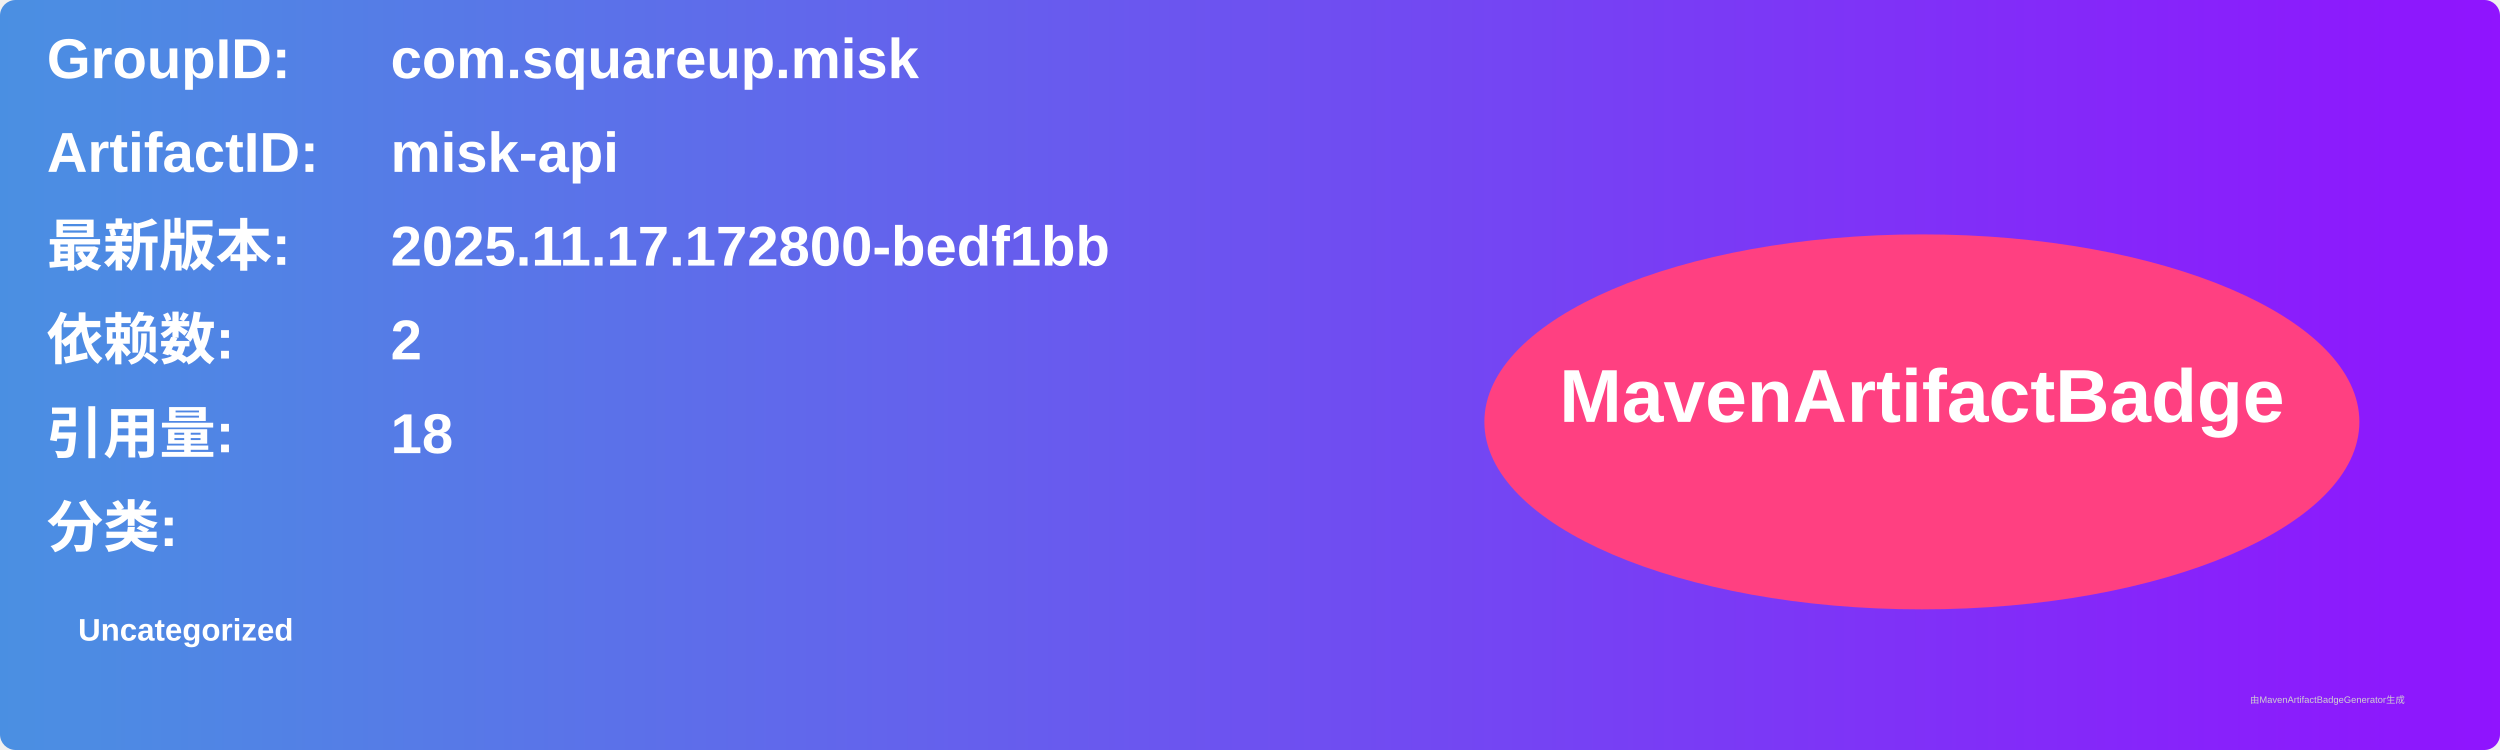
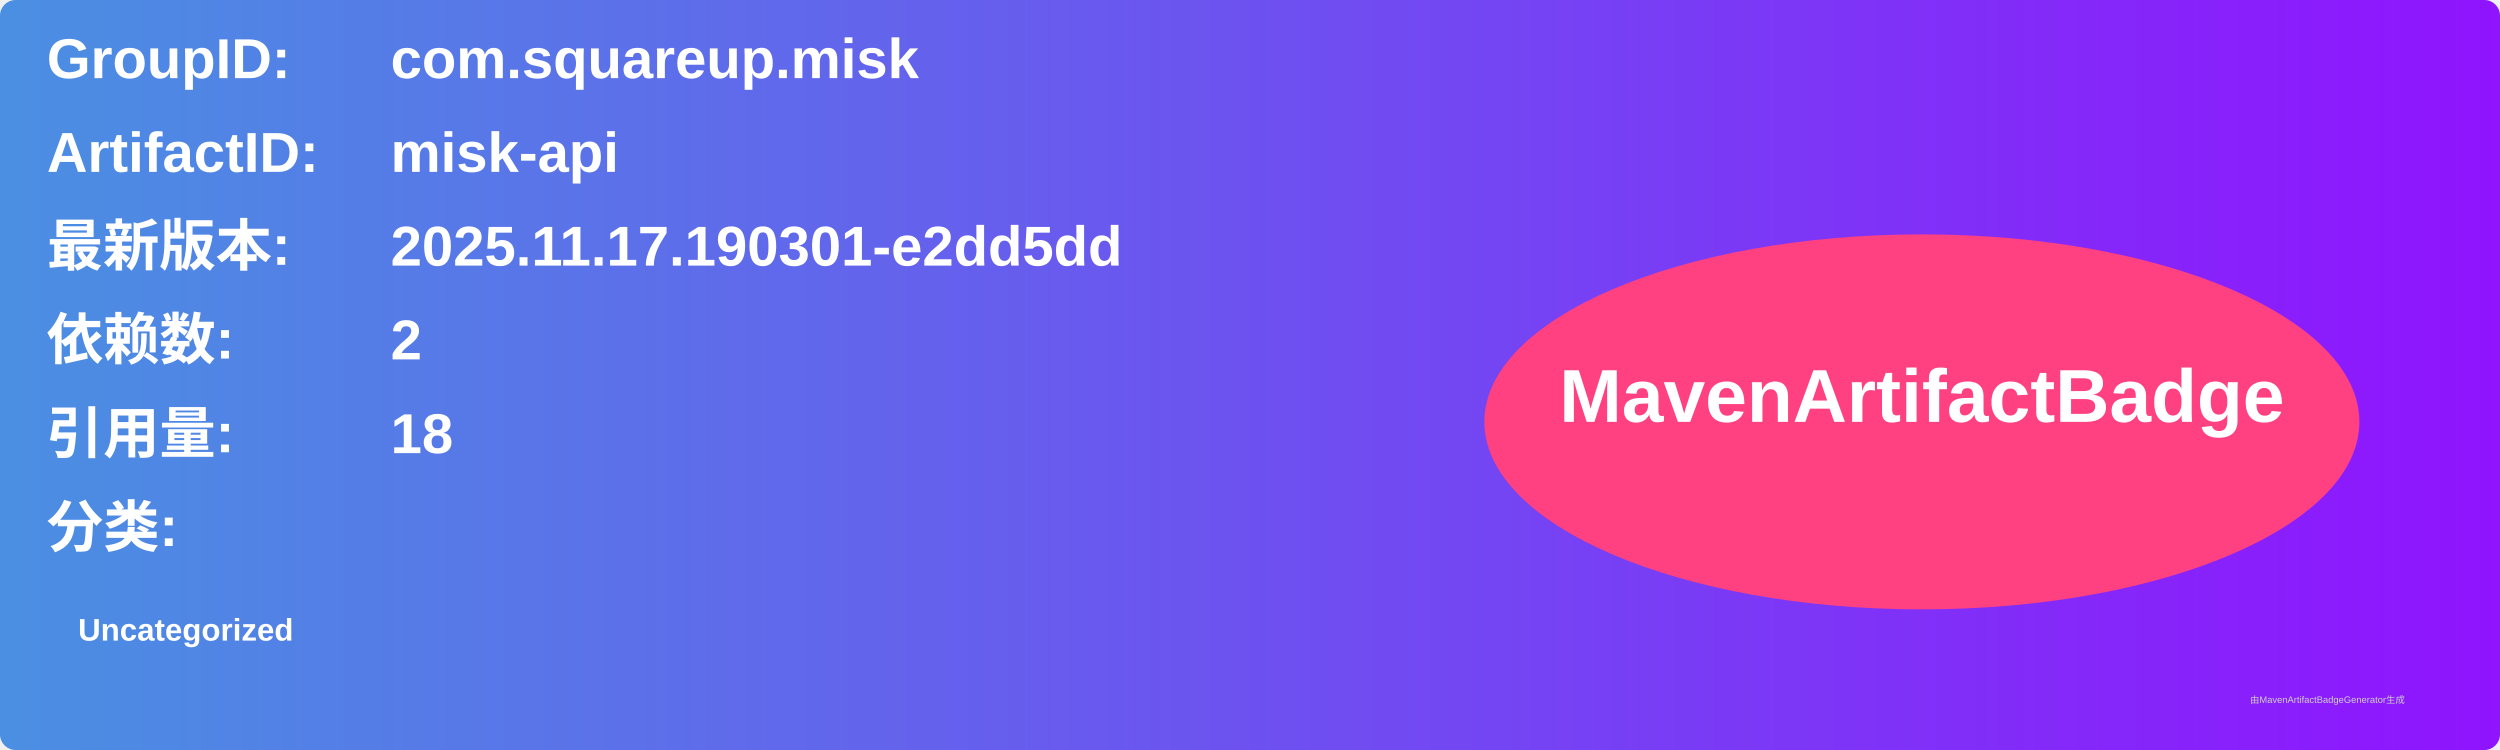
<svg xmlns="http://www.w3.org/2000/svg" width="800" height="240" viewBox="0 0 800 240">
  <linearGradient id="grad" x1="0%" y1="0%" x2="100%" y2="0%">
    <stop offset="0%" stop-color="#4a90e2" />
    <stop offset="100%" stop-color="#9013fe" />
  </linearGradient>
  <rect width="100%" height="100%" rx="5" ry="5" fill="url(#grad)" />
  <g transform="translate(15, 15)">
    <text x="0" y="10" font-family="Arial" font-size="18" fill="white" font-weight="bold" width="260">GroupID:</text>
    <text x="110" y="10" font-family="Arial" font-size="18" fill="white" font-weight="bold" width="460">com.squareup.misk</text>
    <text x="0" y="40" font-family="Arial" font-size="18" fill="white" font-weight="bold" width="260">ArtifactID:</text>
    <text x="110" y="40" font-family="Arial" font-size="18" fill="white" font-weight="bold" width="460">misk-api</text>
    <text x="0" y="70" font-family="Arial" font-size="18" fill="white" font-weight="bold">最新版本:</text>
    <text x="110" y="70" font-family="Arial" font-size="18" fill="white" font-weight="bold">
-       <tspan font-weight="bold">2025.11.17.172800-bedf1bb</tspan>
+       <tspan font-weight="bold">2025.11.17.190301-e2dd5dd</tspan>
    </text>
    <text x="0" y="100" font-family="Arial" font-size="18" fill="white" font-weight="bold">依赖数: </text>
    <text x="110" y="100" font-family="Arial" font-size="18" fill="white">
      <tspan font-weight="bold">2</tspan>
    </text>
    <text x="0" y="130" font-family="Arial" font-size="18" fill="white" font-weight="bold">引用量: </text>
    <text x="110" y="130" font-family="Arial" font-size="18" fill="white">
      <tspan font-weight="bold">18</tspan>
    </text>
    <text x="0" y="160" font-family="Arial" font-size="18" fill="white" font-weight="bold">分类:</text>
    <text x="10" y="190" font-family="Arial" font-size="10" fill="white">
      <tspan font-weight="bold">Uncategorized</tspan>
    </text>
    <ellipse cx="600" cy="120" rx="140" ry="60" fill="#ff4081" />
    <text x="600" y="120" text-anchor="middle" font-family="Arial" font-size="24" fill="white" font-weight="bold">MavenArtifactBadge</text>
  </g>
  <text x="720" y="225" font-family="Arial" font-size="3" fill="#d0d0d0">由MavenArtifactBadgeGenerator生成</text>
</svg>
